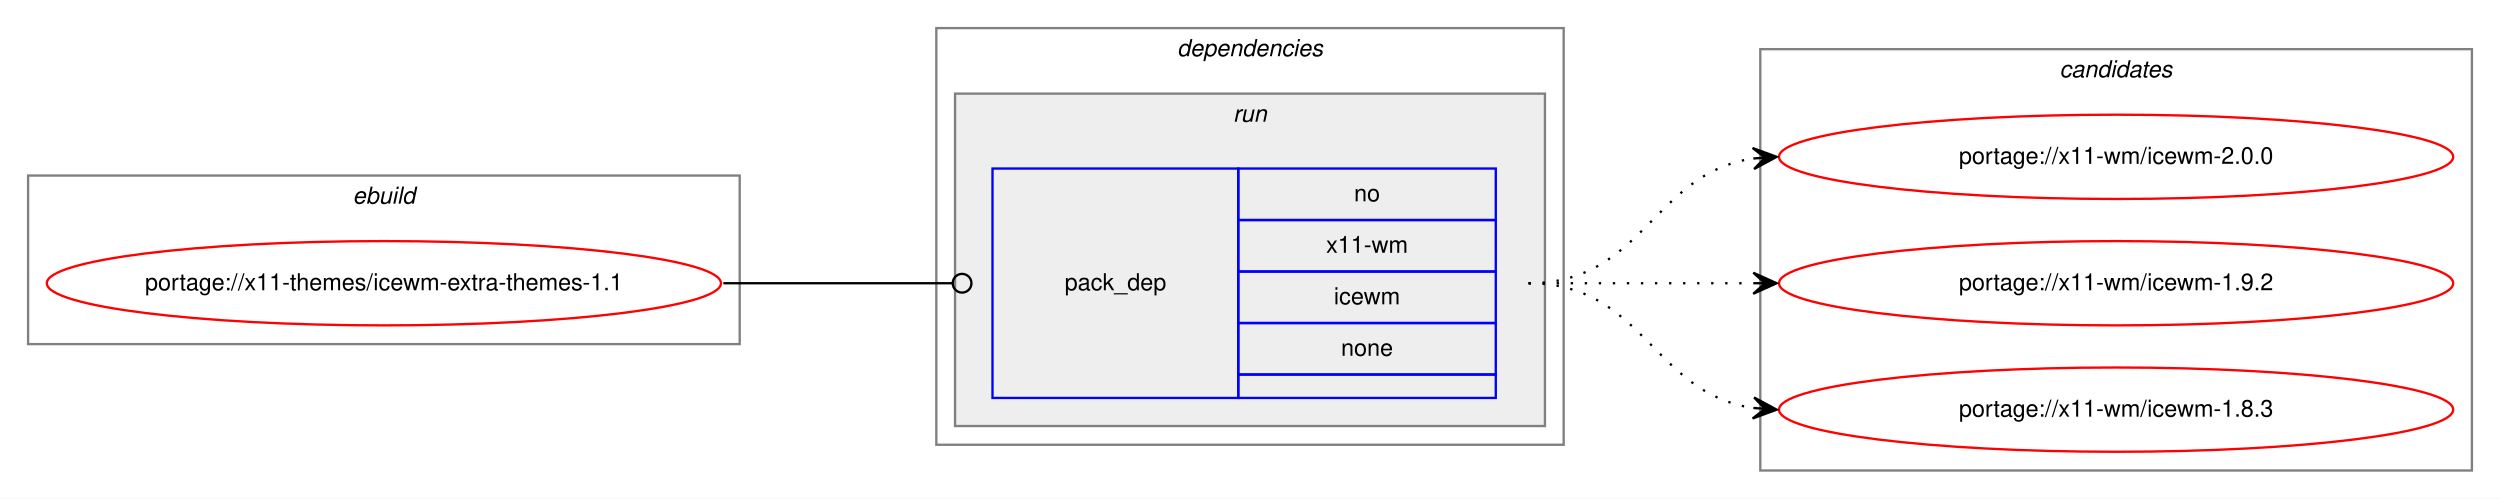
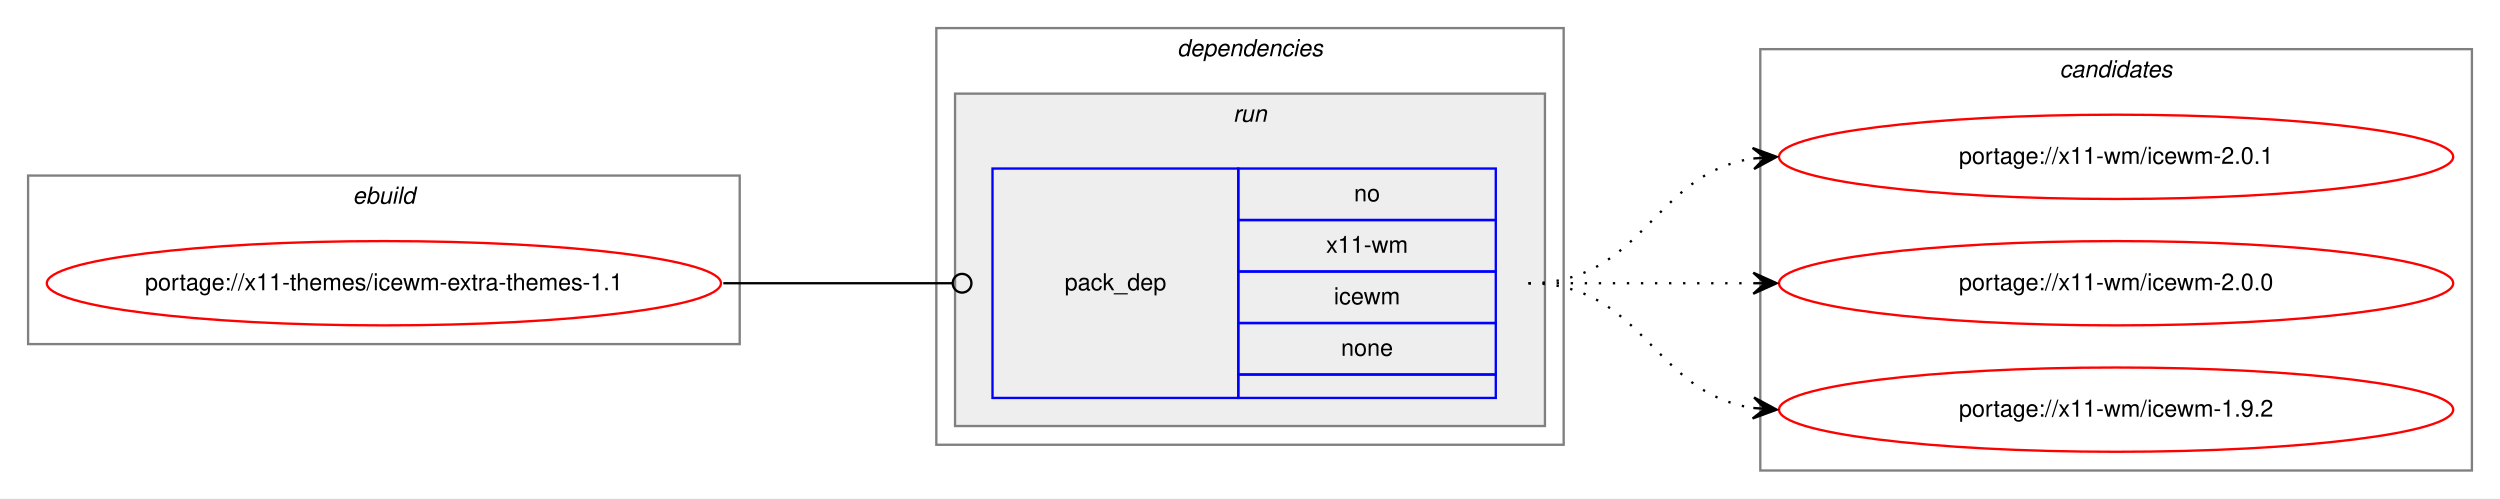
<svg xmlns="http://www.w3.org/2000/svg" xmlns:xlink="http://www.w3.org/1999/xlink" width="1068pt" height="213pt" viewBox="0.00 0.00 1068.00 213.00">
  <g id="graph0" class="graph" transform="scale(1 1) rotate(0) translate(4 209)">
    <polygon fill="white" stroke="transparent" points="-4,4 -4,-209 1064,-209 1064,4 -4,4" />
    <g id="clust1" class="cluster">
      <polygon fill="none" stroke="gray" points="8,-62 8,-134 312,-134 312,-62 8,-62" />
      <text text-anchor="start" x="146.66" y="-122" font-family="Helvetica,sans-Serif" font-style="italic" font-size="10.00">ebuild</text>
    </g>
    <g id="clust2" class="cluster">
      <polygon fill="none" stroke="gray" points="396,-19 396,-197 664,-197 664,-19 396,-19" />
      <text text-anchor="start" x="498.88" y="-185" font-family="Helvetica,sans-Serif" font-style="italic" font-size="10.00">dependencies</text>
    </g>
    <g id="clust5" class="cluster">
      <polygon fill="#eeeeee" stroke="gray" points="404,-27 404,-169 656,-169 656,-27 404,-27" />
      <text text-anchor="start" x="522.78" y="-157" font-family="Helvetica,sans-Serif" font-style="italic" font-size="10.00">run</text>
    </g>
    <g id="clust7" class="cluster">
      <polygon fill="none" stroke="gray" points="748,-8 748,-188 1052,-188 1052,-8 748,-8" />
      <text text-anchor="start" x="875.82" y="-176" font-family="Helvetica,sans-Serif" font-style="italic" font-size="10.00">candidates</text>
    </g>
    <g id="node1" class="node">
      <g id="a_node1">
        <a xlink:href="../x11-themes/icewm-extra-themes-1.1.svg" xlink:title="portage://x11-themes/icewm-extra-themes-1.1">
          <ellipse fill="none" stroke="red" cx="160" cy="-88" rx="144" ry="18" />
          <text text-anchor="middle" x="160" y="-85" font-family="Helvetica,sans-Serif" font-size="10.00">portage://x11-themes/icewm-extra-themes-1.1</text>
        </a>
      </g>
    </g>
    <g id="node2" class="node">
      <polygon fill="none" stroke="blue" points="420,-39 420,-137 525,-137 525,-39 420,-39" />
      <text text-anchor="start" x="450.82" y="-85" font-family="Helvetica,sans-Serif" font-size="10.00">pack_dep</text>
      <polygon fill="none" stroke="blue" points="525,-115 525,-137 635,-137 635,-115 525,-115" />
      <text text-anchor="start" x="574.44" y="-123" font-family="Helvetica,sans-Serif" font-size="10.00">no</text>
      <polygon fill="none" stroke="blue" points="525,-93 525,-115 635,-115 635,-93 525,-93" />
      <text text-anchor="start" x="562.5" y="-101" font-family="Helvetica,sans-Serif" font-size="10.00">x11-wm</text>
      <polygon fill="none" stroke="blue" points="525,-71 525,-93 635,-93 635,-71 525,-71" />
      <text text-anchor="start" x="565.84" y="-79" font-family="Helvetica,sans-Serif" font-size="10.00">icewm</text>
      <polygon fill="none" stroke="blue" points="525,-49 525,-71 635,-71 635,-49 525,-49" />
      <text text-anchor="start" x="568.88" y="-57" font-family="Helvetica,sans-Serif" font-size="10.00">none</text>
      <polygon fill="none" stroke="blue" points="525,-39 525,-49 635,-49 635,-39 525,-39" />
    </g>
    <g id="edge1" class="edge">
      <path fill="none" stroke="black" d="M305,-88C349.26,-88 362.33,-88 402.82,-88" />
      <ellipse fill="none" stroke="black" cx="407" cy="-88" rx="4" ry="4" />
    </g>
    <g id="node3" class="node">
      <g id="a_node3">
-         <a xlink:href="../x11-wm/icewm-2.0.0.svg" xlink:title="portage://x11-wm/icewm-2.0.0">
+         <a xlink:href="../x11-wm/icewm-2.0.1.svg" xlink:title="portage://x11-wm/icewm-2.0.1">
          <ellipse fill="none" stroke="red" cx="900" cy="-142" rx="144" ry="18" />
-           <text text-anchor="middle" x="900" y="-139" font-family="Helvetica,sans-Serif" font-size="10.00">portage://x11-wm/icewm-2.0.0</text>
+           <text text-anchor="middle" x="900" y="-139" font-family="Helvetica,sans-Serif" font-size="10.00">portage://x11-wm/icewm-2.0.1</text>
        </a>
      </g>
    </g>
    <g id="edge2" class="edge">
      <path fill="none" stroke="black" stroke-dasharray="1,5" d="M649,-88C698.26,-88 701.85,-134.87 744.86,-141.28" />
      <polygon fill="black" stroke="black" points="755,-142 744.71,-145.78 750.01,-141.64 745.03,-141.29 745.03,-141.29 745.03,-141.29 750.01,-141.64 745.35,-136.8 755,-142 755,-142" />
    </g>
    <g id="node4" class="node">
      <g id="a_node4">
-         <a xlink:href="../x11-wm/icewm-1.9.2.svg" xlink:title="portage://x11-wm/icewm-1.9.2">
+         <a xlink:href="../x11-wm/icewm-2.0.0.svg" xlink:title="portage://x11-wm/icewm-2.0.0">
          <ellipse fill="none" stroke="red" cx="900" cy="-88" rx="144" ry="18" />
-           <text text-anchor="middle" x="900" y="-85" font-family="Helvetica,sans-Serif" font-size="10.00">portage://x11-wm/icewm-1.9.2</text>
+           <text text-anchor="middle" x="900" y="-85" font-family="Helvetica,sans-Serif" font-size="10.00">portage://x11-wm/icewm-2.0.0</text>
        </a>
      </g>
    </g>
    <g id="edge3" class="edge">
      <path fill="none" stroke="black" stroke-dasharray="1,5" d="M649,-88C692.43,-88 705.83,-88 744.57,-88" />
      <polygon fill="black" stroke="black" points="755,-88 745,-92.5 750,-88 745,-88 745,-88 745,-88 750,-88 745,-83.5 755,-88 755,-88" />
    </g>
    <g id="node5" class="node">
      <g id="a_node5">
-         <a xlink:href="../x11-wm/icewm-1.8.3.svg" xlink:title="portage://x11-wm/icewm-1.8.3">
+         <a xlink:href="../x11-wm/icewm-1.9.2.svg" xlink:title="portage://x11-wm/icewm-1.9.2">
          <ellipse fill="none" stroke="red" cx="900" cy="-34" rx="144" ry="18" />
-           <text text-anchor="middle" x="900" y="-31" font-family="Helvetica,sans-Serif" font-size="10.00">portage://x11-wm/icewm-1.8.3</text>
+           <text text-anchor="middle" x="900" y="-31" font-family="Helvetica,sans-Serif" font-size="10.00">portage://x11-wm/icewm-1.9.2</text>
        </a>
      </g>
    </g>
    <g id="edge4" class="edge">
      <path fill="none" stroke="black" stroke-dasharray="1,5" d="M649,-88C698.26,-88 701.85,-41.13 744.86,-34.72" />
      <polygon fill="black" stroke="black" points="755,-34 745.35,-39.2 750.01,-34.36 745.03,-34.71 745.03,-34.71 745.03,-34.71 750.01,-34.36 744.71,-30.22 755,-34 755,-34" />
    </g>
  </g>
</svg>
